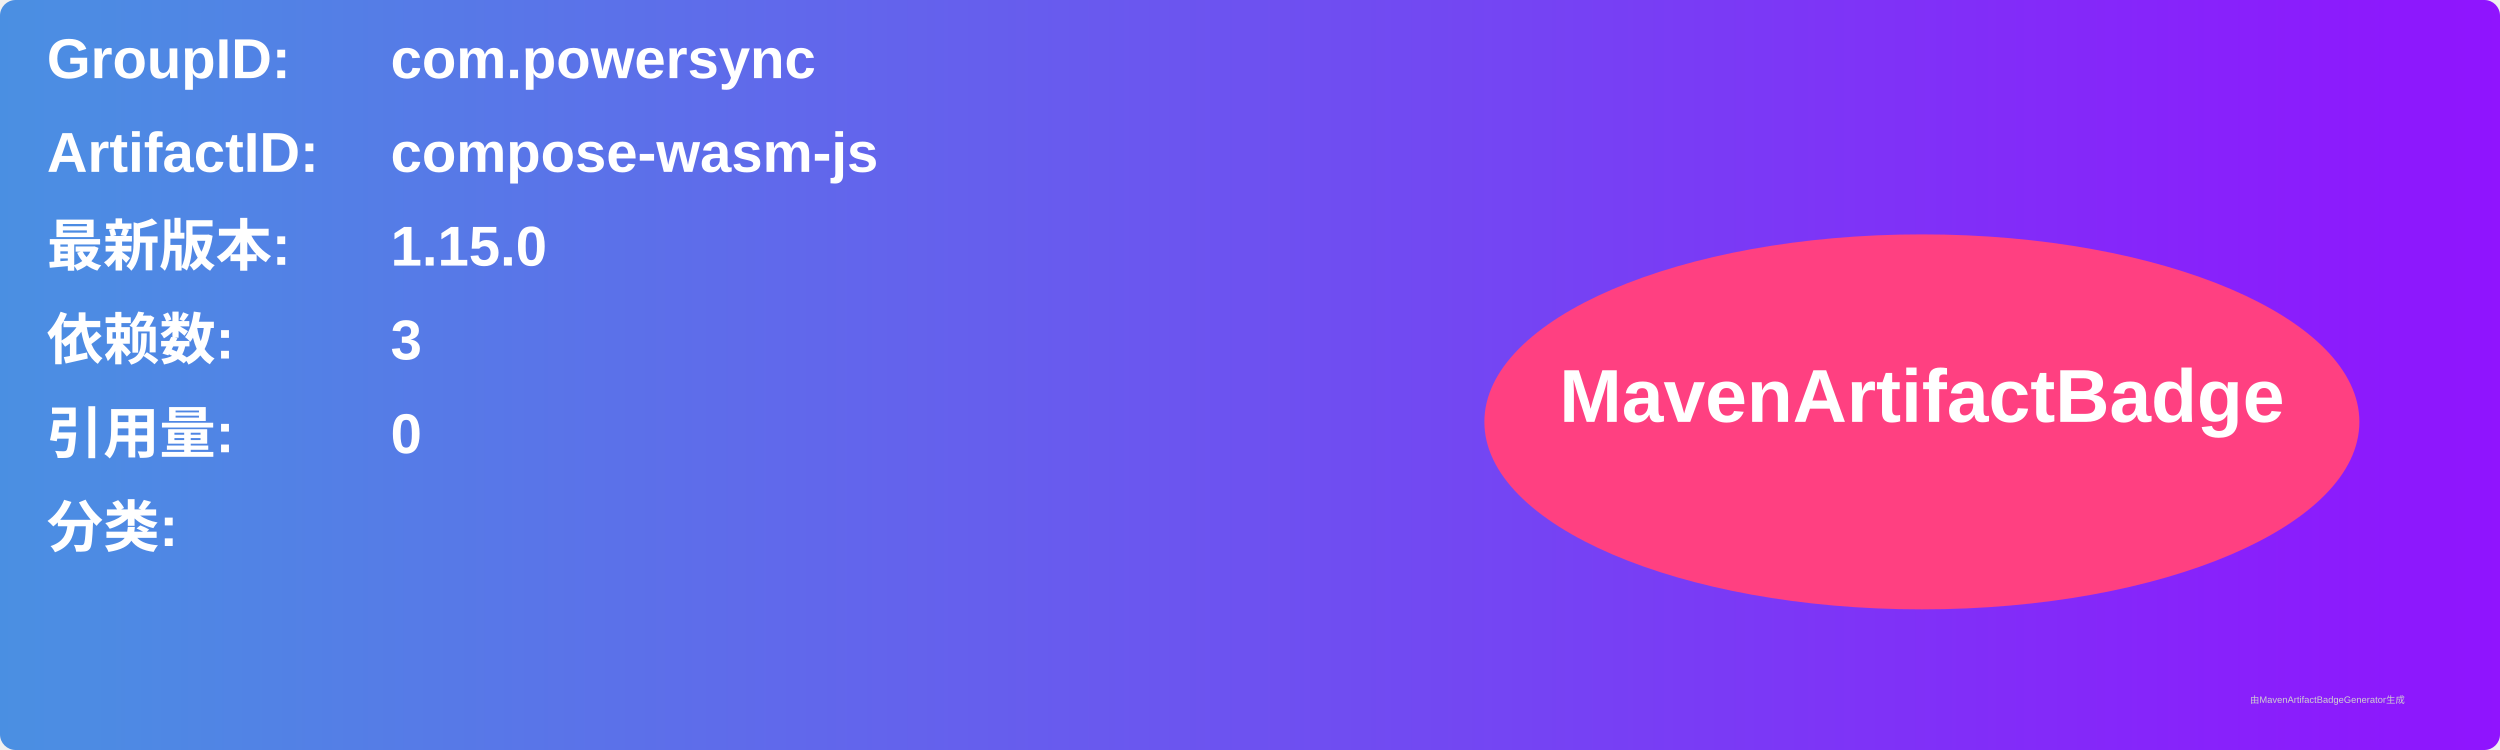
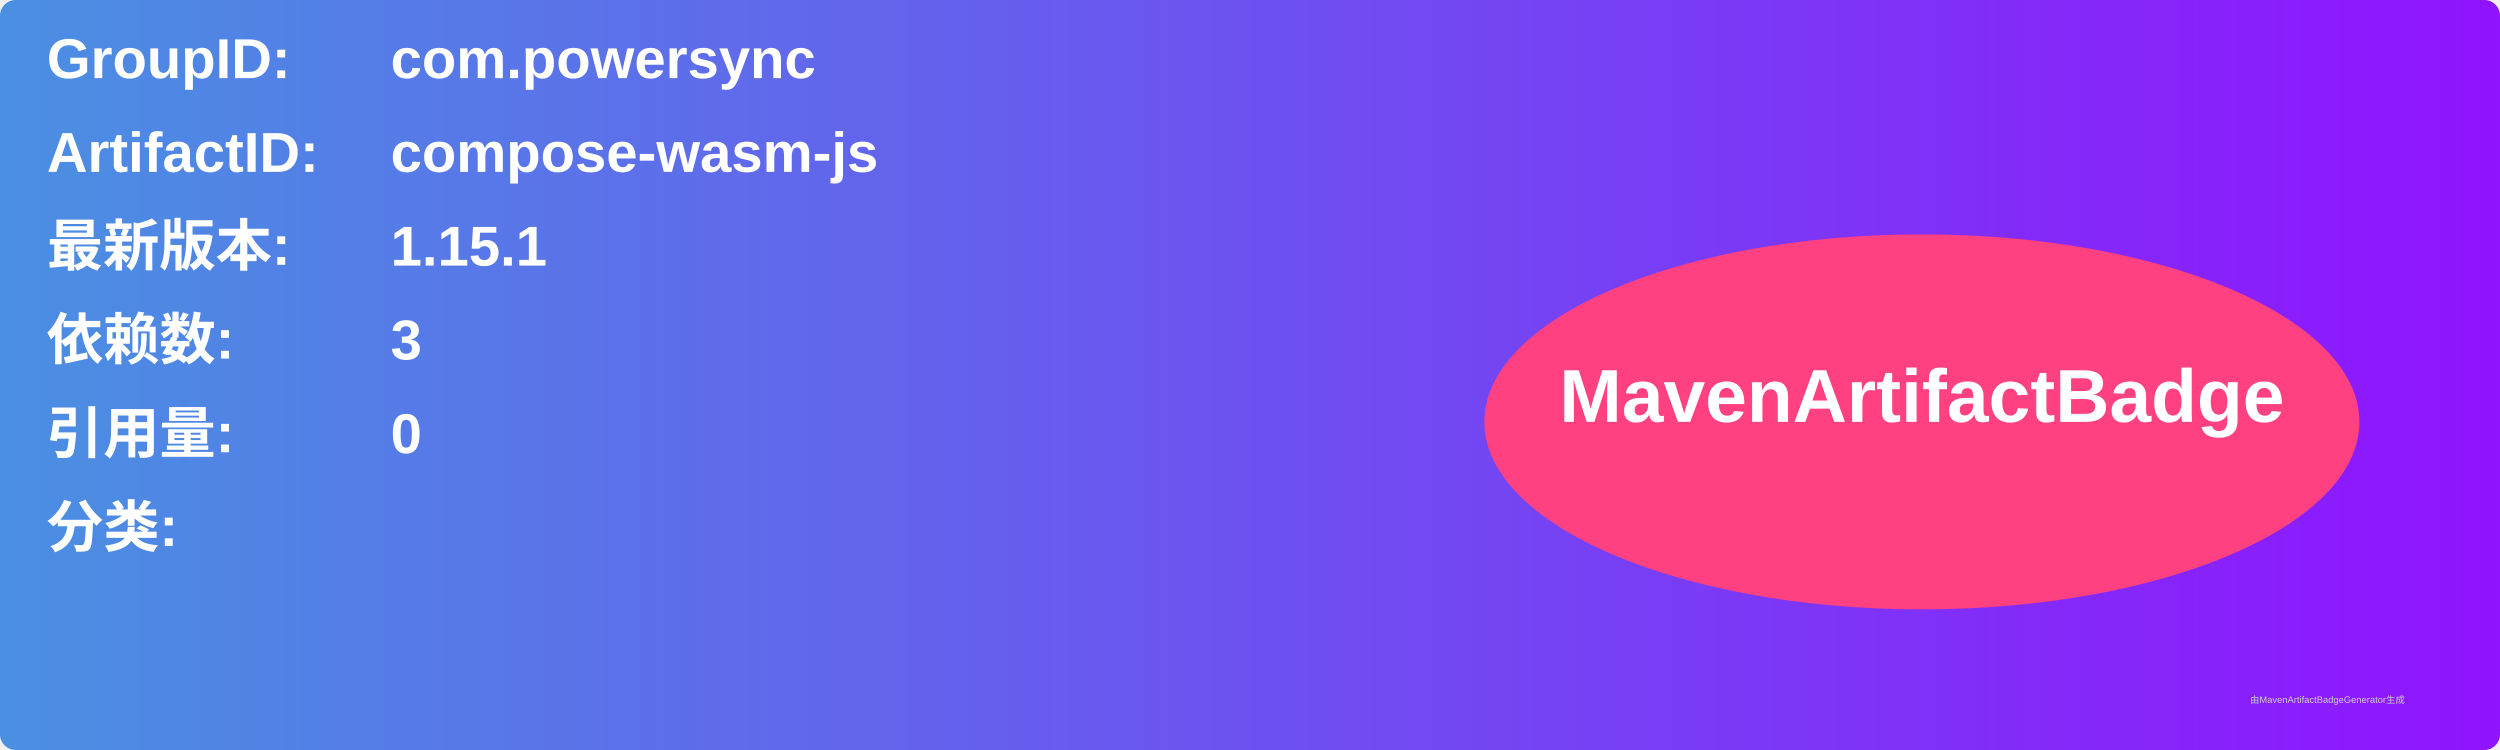
<svg xmlns="http://www.w3.org/2000/svg" width="800" height="240" viewBox="0 0 800 240">
  <linearGradient id="grad" x1="0%" y1="0%" x2="100%" y2="0%">
    <stop offset="0%" stop-color="#4a90e2" />
    <stop offset="100%" stop-color="#9013fe" />
  </linearGradient>
  <rect width="100%" height="100%" rx="5" ry="5" fill="url(#grad)" />
  <g transform="translate(15, 15)">
    <text x="0" y="10" font-family="Arial" font-size="18" fill="white" font-weight="bold" width="260">GroupID:</text>
    <text x="110" y="10" font-family="Arial" font-size="18" fill="white" font-weight="bold" width="460">com.powersync</text>
    <text x="0" y="40" font-family="Arial" font-size="18" fill="white" font-weight="bold" width="260">ArtifactID:</text>
    <text x="110" y="40" font-family="Arial" font-size="18" fill="white" font-weight="bold" width="460">compose-wasm-js</text>
    <text x="0" y="70" font-family="Arial" font-size="18" fill="white" font-weight="bold">最新版本:</text>
    <text x="110" y="70" font-family="Arial" font-size="18" fill="white" font-weight="bold">
-       <tspan font-weight="bold">1.15.0</tspan>
+       <tspan font-weight="bold">1.15.1</tspan>
    </text>
    <text x="0" y="100" font-family="Arial" font-size="18" fill="white" font-weight="bold">依赖数: </text>
    <text x="110" y="100" font-family="Arial" font-size="18" fill="white">
      <tspan font-weight="bold">3</tspan>
    </text>
    <text x="0" y="130" font-family="Arial" font-size="18" fill="white" font-weight="bold">引用量: </text>
    <text x="110" y="130" font-family="Arial" font-size="18" fill="white">
      <tspan font-weight="bold">0</tspan>
    </text>
    <text x="0" y="160" font-family="Arial" font-size="18" fill="white" font-weight="bold">分类:</text>
    <text x="10" y="190" font-family="Arial" font-size="10" fill="white">
      <tspan font-weight="bold" />
    </text>
    <ellipse cx="600" cy="120" rx="140" ry="60" fill="#ff4081" />
    <text x="600" y="120" text-anchor="middle" font-family="Arial" font-size="24" fill="white" font-weight="bold">MavenArtifactBadge</text>
  </g>
  <text x="720" y="225" font-family="Arial" font-size="3" fill="#d0d0d0">由MavenArtifactBadgeGenerator生成</text>
</svg>
